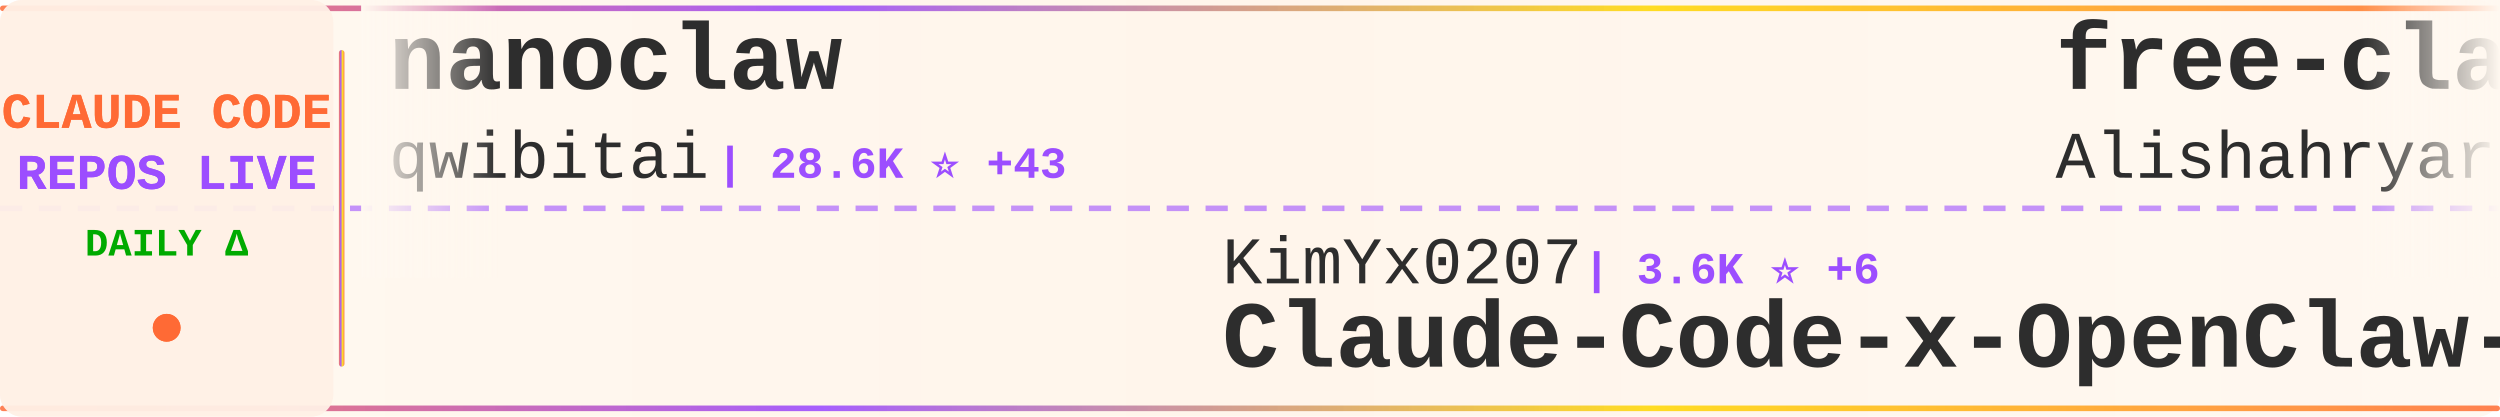
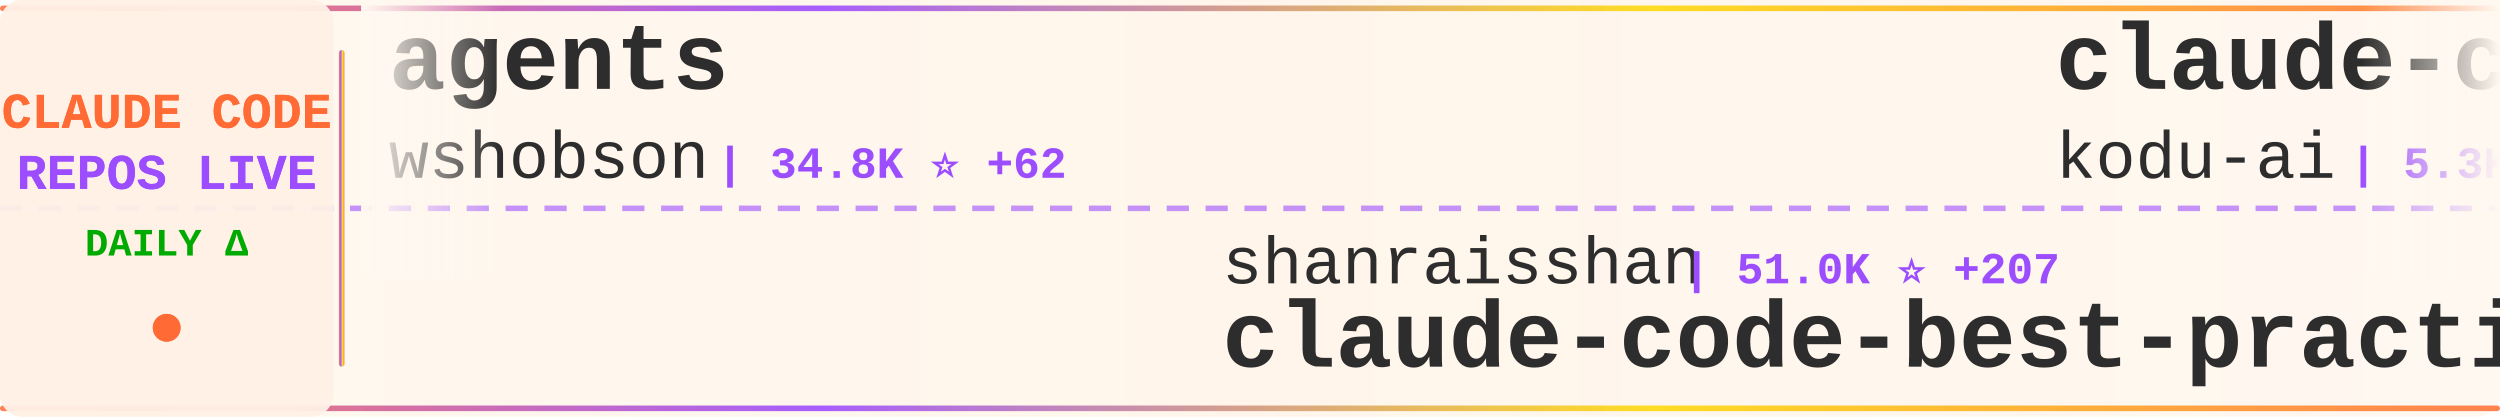
<svg xmlns="http://www.w3.org/2000/svg" width="900" height="150">
  <defs>
    <linearGradient id="tickerBg" x1="0%" y1="0%" x2="100%" y2="0%">
      <stop offset="0%" style="stop-color:#fff8f0;stop-opacity:0.98" />
      <stop offset="50%" style="stop-color:#fff5eb;stop-opacity:1" />
      <stop offset="100%" style="stop-color:#fff8f0;stop-opacity:0.98" />
    </linearGradient>
    <linearGradient id="borderGrad" x1="0%" y1="0%" x2="100%" y2="0%">
      <stop offset="0%" style="stop-color:#FF6B35;stop-opacity:0.85">
        <animate attributeName="stop-opacity" values="0.85;1;0.85" dur="2s" repeatCount="indefinite" />
      </stop>
      <stop offset="33%" style="stop-color:#9C4EFF;stop-opacity:0.9">
        <animate attributeName="stop-opacity" values="0.9;1;0.9" dur="2.2s" repeatCount="indefinite" />
      </stop>
      <stop offset="66%" style="stop-color:#FFD700;stop-opacity:0.85">
        <animate attributeName="stop-opacity" values="0.85;1;0.85" dur="1.8s" repeatCount="indefinite" />
      </stop>
      <stop offset="100%" style="stop-color:#FF6B35;stop-opacity:0.85">
        <animate attributeName="stop-opacity" values="0.85;1;0.85" dur="2s" repeatCount="indefinite" />
      </stop>
    </linearGradient>
    <filter id="textGlow">
      <feGaussianBlur stdDeviation="0.15" result="coloredBlur" />
      <feMerge>
        <feMergeNode in="coloredBlur" />
        <feMergeNode in="SourceGraphic" />
      </feMerge>
    </filter>
    <filter id="metricGlow">
      <feGaussianBlur stdDeviation="0.2" result="coloredBlur" />
      <feMerge>
        <feMergeNode in="coloredBlur" />
        <feMergeNode in="SourceGraphic" />
      </feMerge>
    </filter>
    <linearGradient id="leftFade" x1="0%" y1="0%" x2="100%" y2="0%">
      <stop offset="0%" style="stop-color:#fff8f0;stop-opacity:1" />
      <stop offset="100%" style="stop-color:#fff8f0;stop-opacity:0" />
    </linearGradient>
    <linearGradient id="rightFade" x1="0%" y1="0%" x2="100%" y2="0%">
      <stop offset="0%" style="stop-color:#fff8f0;stop-opacity:0" />
      <stop offset="100%" style="stop-color:#fff8f0;stop-opacity:1" />
    </linearGradient>
  </defs>
  <rect width="900" height="150" fill="url(#tickerBg)" rx="8" />
  <rect x="0" y="2" width="900" height="2" fill="url(#borderGrad)" rx="1" />
  <rect x="0" y="146" width="900" height="2" fill="url(#borderGrad)" rx="1" />
  <line x1="0" y1="75" x2="900" y2="75" stroke="#9C4EFF" stroke-width="2" stroke-dasharray="8 6" opacity="0.6" />
  <rect x="0" y="0" width="120" height="150" fill="#fff0e6" opacity="0.95" rx="8" />
  <text x="60" y="46" font-family="'Courier New', monospace" font-size="18" font-weight="bold" fill="#FF6B35" text-anchor="middle" filter="url(#textGlow)">
    CLAUDE CODE
  </text>
  <text x="60" y="68" font-family="'Courier New', monospace" font-size="18" font-weight="bold" fill="#9C4EFF" text-anchor="middle" filter="url(#textGlow)">
    REPOS LIVE
  </text>
  <text x="60" y="92" font-family="'Courier New', monospace" font-size="14" font-weight="bold" fill="#00aa00" text-anchor="middle">
    DAILY Δ
  </text>
  <circle cx="60" cy="118" r="5" fill="#FF6B35" filter="url(#metricGlow)">
    <animate attributeName="r" values="4;6;4" dur="1.5s" repeatCount="indefinite" />
    <animate attributeName="opacity" values="0.6;1;0.6" dur="1.5s" repeatCount="indefinite" />
  </circle>
  <rect x="122" y="18" width="2" height="114" fill="url(#borderGrad)" rx="1" />
  <clipPath id="tickerClip">
    <rect x="130" y="0" width="770" height="150" />
  </clipPath>
  <g clip-path="url(#tickerClip)">
    <g id="tickerItems">
      <animateTransform attributeName="transform" attributeType="XML" type="translate" from="0 0" to="-3000 0" dur="54s" repeatCount="indefinite" />
      <g transform="translate(0, 0)">
-         <text x="140" y="32" font-family="'Courier New', monospace" font-size="34" font-weight="bold" fill="#2d2d2d">nanoclaw</text>
-         <text x="140" y="64" font-family="'Courier New', monospace" font-size="24" font-weight="normal" fill="#2d2d2d" opacity="1.0">qwibitai</text>
-         <text x="258" y="64" font-family="'Courier New', monospace" font-size="16" font-weight="bold" fill="#9C4EFF"> | 28.6K ⭐ +43</text>
+         <text x="140" y="32" font-family="'Courier New', monospace" font-size="34" font-weight="bold" fill="#2d2d2d">agents</text>
+         <text x="140" y="64" font-family="'Courier New', monospace" font-size="24" font-weight="normal" fill="#2d2d2d" opacity="1.0">wshobson</text>
+         <text x="258" y="64" font-family="'Courier New', monospace" font-size="16" font-weight="bold" fill="#9C4EFF"> | 34.8K ⭐ +62</text>
      </g>
      <g transform="translate(300, 0)">
-         <text x="140" y="102" font-family="'Courier New', monospace" font-size="24" font-weight="normal" fill="#2d2d2d" opacity="1.0">KimYx0207</text>
-         <text x="270" y="102" font-family="'Courier New', monospace" font-size="16" font-weight="bold" fill="#9C4EFF"> | 3.6K ⭐ +6</text>
-         <text x="140" y="132" font-family="'Courier New', monospace" font-size="34" font-weight="bold" fill="#2d2d2d">Claude-Code-x-OpenClaw-G...</text>
+         <text x="140" y="102" font-family="'Courier New', monospace" font-size="24" font-weight="normal" fill="#2d2d2d" opacity="1.0">shanraisshan</text>
+         <text x="306" y="102" font-family="'Courier New', monospace" font-size="16" font-weight="bold" fill="#9C4EFF"> | 51.0K ⭐ +207</text>
+         <text x="140" y="132" font-family="'Courier New', monospace" font-size="34" font-weight="bold" fill="#2d2d2d">claude-code-best-practic...</text>
      </g>
      <g transform="translate(600, 0)">
-         <text x="140" y="32" font-family="'Courier New', monospace" font-size="34" font-weight="bold" fill="#2d2d2d">free-claude-code</text>
-         <text x="140" y="64" font-family="'Courier New', monospace" font-size="24" font-weight="normal" fill="#2d2d2d" opacity="1.0">Alishahryar1</text>
-         <text x="306" y="64" font-family="'Courier New', monospace" font-size="16" font-weight="bold" fill="#9C4EFF"> | 21.2K ⭐ +533</text>
+         <text x="140" y="32" font-family="'Courier New', monospace" font-size="34" font-weight="bold" fill="#2d2d2d">claude-coder</text>
+         <text x="140" y="64" font-family="'Courier New', monospace" font-size="24" font-weight="normal" fill="#2d2d2d" opacity="1.0">kodu-ai</text>
+         <text x="246" y="64" font-family="'Courier New', monospace" font-size="16" font-weight="bold" fill="#9C4EFF"> | 5.3K ⭐</text>
      </g>
      <g transform="translate(900, 0)">
-         <text x="140" y="102" font-family="'Courier New', monospace" font-size="24" font-weight="normal" fill="#2d2d2d" opacity="1.0">guanshan</text>
-         <text x="258" y="102" font-family="'Courier New', monospace" font-size="16" font-weight="bold" fill="#9C4EFF"> | 57 ⭐</text>
-         <text x="140" y="132" font-family="'Courier New', monospace" font-size="34" font-weight="bold" fill="#2d2d2d">ClaudeCode</text>
+         <text x="140" y="102" font-family="'Courier New', monospace" font-size="24" font-weight="normal" fill="#2d2d2d" opacity="1.0">Pimzino</text>
+         <text x="246" y="102" font-family="'Courier New', monospace" font-size="16" font-weight="bold" fill="#9C4EFF"> | 3.7K ⭐ +1</text>
+         <text x="140" y="132" font-family="'Courier New', monospace" font-size="34" font-weight="bold" fill="#2d2d2d">claude-code-spec-workflo...</text>
      </g>
      <g transform="translate(1200, 0)">
-         <text x="140" y="32" font-family="'Courier New', monospace" font-size="34" font-weight="bold" fill="#2d2d2d">claude-code-local</text>
-         <text x="140" y="64" font-family="'Courier New', monospace" font-size="24" font-weight="normal" fill="#2d2d2d" opacity="1.0">nicedreamzapp</text>
-         <text x="318" y="64" font-family="'Courier New', monospace" font-size="16" font-weight="bold" fill="#9C4EFF"> | 2.5K ⭐ +26</text>
+         <text x="140" y="32" font-family="'Courier New', monospace" font-size="34" font-weight="bold" fill="#2d2d2d">claude-howto</text>
+         <text x="140" y="64" font-family="'Courier New', monospace" font-size="24" font-weight="normal" fill="#2d2d2d" opacity="1.0">luongnv89</text>
+         <text x="270" y="64" font-family="'Courier New', monospace" font-size="16" font-weight="bold" fill="#9C4EFF"> | 31.1K ⭐ +155</text>
      </g>
      <g transform="translate(1500, 0)">
-         <text x="140" y="102" font-family="'Courier New', monospace" font-size="24" font-weight="normal" fill="#2d2d2d" opacity="1.0">zstmfhy</text>
-         <text x="246" y="102" font-family="'Courier New', monospace" font-size="16" font-weight="bold" fill="#9C4EFF"> | 190 ⭐</text>
-         <text x="140" y="132" font-family="'Courier New', monospace" font-size="34" font-weight="bold" fill="#2d2d2d">Claude-code</text>
+         <text x="140" y="102" font-family="'Courier New', monospace" font-size="24" font-weight="normal" fill="#2d2d2d" opacity="1.0">Maciek-roboblog</text>
+         <text x="342" y="102" font-family="'Courier New', monospace" font-size="16" font-weight="bold" fill="#9C4EFF"> | 7.9K ⭐ +11</text>
+         <text x="140" y="132" font-family="'Courier New', monospace" font-size="34" font-weight="bold" fill="#2d2d2d">Claude-Code-Usage-Monito...</text>
      </g>
      <g transform="translate(1800, 0)">
-         <text x="140" y="32" font-family="'Courier New', monospace" font-size="34" font-weight="bold" fill="#2d2d2d">claude-code-sub-agents</text>
-         <text x="140" y="64" font-family="'Courier New', monospace" font-size="24" font-weight="normal" fill="#2d2d2d" opacity="1.0">lst97</text>
-         <text x="222" y="64" font-family="'Courier New', monospace" font-size="16" font-weight="bold" fill="#9C4EFF"> | 1.6K ⭐ +1</text>
+         <text x="140" y="32" font-family="'Courier New', monospace" font-size="34" font-weight="bold" fill="#2d2d2d">claude-code-sourcemap</text>
+         <text x="140" y="64" font-family="'Courier New', monospace" font-size="24" font-weight="normal" fill="#2d2d2d" opacity="1.0">ChinaSiro</text>
+         <text x="270" y="64" font-family="'Courier New', monospace" font-size="16" font-weight="bold" fill="#9C4EFF"> | 9.1K ⭐ +3</text>
      </g>
      <g transform="translate(2100, 0)">
-         <text x="140" y="102" font-family="'Courier New', monospace" font-size="24" font-weight="normal" fill="#2d2d2d" opacity="1.0">hangsman</text>
-         <text x="258" y="102" font-family="'Courier New', monospace" font-size="16" font-weight="bold" fill="#9C4EFF"> | 766 ⭐ +1</text>
-         <text x="140" y="132" font-family="'Courier New', monospace" font-size="34" font-weight="bold" fill="#2d2d2d">claude-code-source</text>
+         <text x="140" y="102" font-family="'Courier New', monospace" font-size="24" font-weight="normal" fill="#2d2d2d" opacity="1.0">ghuntley</text>
+         <text x="258" y="102" font-family="'Courier New', monospace" font-size="16" font-weight="bold" fill="#9C4EFF"> | 974 ⭐</text>
+         <text x="140" y="132" font-family="'Courier New', monospace" font-size="34" font-weight="bold" fill="#2d2d2d">claude-code-source-code-...</text>
      </g>
      <g transform="translate(2400, 0)">
-         <text x="140" y="32" font-family="'Courier New', monospace" font-size="34" font-weight="bold" fill="#2d2d2d">claude-code-sourcemap</text>
-         <text x="140" y="64" font-family="'Courier New', monospace" font-size="24" font-weight="normal" fill="#2d2d2d" opacity="1.0">ChinaSiro</text>
-         <text x="270" y="64" font-family="'Courier New', monospace" font-size="16" font-weight="bold" fill="#9C4EFF"> | 9.1K ⭐ +2</text>
+         <text x="140" y="32" font-family="'Courier New', monospace" font-size="34" font-weight="bold" fill="#2d2d2d">claude-code-templates</text>
+         <text x="140" y="64" font-family="'Courier New', monospace" font-size="24" font-weight="normal" fill="#2d2d2d" opacity="1.0">davila7</text>
+         <text x="246" y="64" font-family="'Courier New', monospace" font-size="16" font-weight="bold" fill="#9C4EFF"> | 26.7K ⭐ +46</text>
      </g>
      <g transform="translate(2700, 0)">
-         <text x="140" y="102" font-family="'Courier New', monospace" font-size="24" font-weight="normal" fill="#2d2d2d" opacity="1.0">carlvellotti</text>
-         <text x="306" y="102" font-family="'Courier New', monospace" font-size="16" font-weight="bold" fill="#9C4EFF"> | 2.0K ⭐ +7</text>
-         <text x="140" y="132" font-family="'Courier New', monospace" font-size="34" font-weight="bold" fill="#2d2d2d">claude-code-pm-course</text>
+         <text x="140" y="102" font-family="'Courier New', monospace" font-size="24" font-weight="normal" fill="#2d2d2d" opacity="1.0">Donchitos</text>
+         <text x="270" y="102" font-family="'Courier New', monospace" font-size="16" font-weight="bold" fill="#9C4EFF"> | 17.2K ⭐ +142</text>
+         <text x="140" y="132" font-family="'Courier New', monospace" font-size="34" font-weight="bold" fill="#2d2d2d">Claude-Code-Game-Studios</text>
      </g>
      <g transform="translate(3000, 0)">
-         <text x="140" y="32" font-family="'Courier New', monospace" font-size="34" font-weight="bold" fill="#2d2d2d">nanoclaw</text>
-         <text x="140" y="64" font-family="'Courier New', monospace" font-size="24" font-weight="normal" fill="#2d2d2d" opacity="1.0">qwibitai</text>
-         <text x="258" y="64" font-family="'Courier New', monospace" font-size="16" font-weight="bold" fill="#9C4EFF"> | 28.6K ⭐ +43</text>
+         <text x="140" y="32" font-family="'Courier New', monospace" font-size="34" font-weight="bold" fill="#2d2d2d">agents</text>
+         <text x="140" y="64" font-family="'Courier New', monospace" font-size="24" font-weight="normal" fill="#2d2d2d" opacity="1.0">wshobson</text>
+         <text x="258" y="64" font-family="'Courier New', monospace" font-size="16" font-weight="bold" fill="#9C4EFF"> | 34.8K ⭐ +62</text>
      </g>
      <g transform="translate(3300, 0)">
-         <text x="140" y="102" font-family="'Courier New', monospace" font-size="24" font-weight="normal" fill="#2d2d2d" opacity="1.0">KimYx0207</text>
-         <text x="270" y="102" font-family="'Courier New', monospace" font-size="16" font-weight="bold" fill="#9C4EFF"> | 3.6K ⭐ +6</text>
-         <text x="140" y="132" font-family="'Courier New', monospace" font-size="34" font-weight="bold" fill="#2d2d2d">Claude-Code-x-OpenClaw-G...</text>
+         <text x="140" y="102" font-family="'Courier New', monospace" font-size="24" font-weight="normal" fill="#2d2d2d" opacity="1.0">shanraisshan</text>
+         <text x="306" y="102" font-family="'Courier New', monospace" font-size="16" font-weight="bold" fill="#9C4EFF"> | 51.0K ⭐ +207</text>
+         <text x="140" y="132" font-family="'Courier New', monospace" font-size="34" font-weight="bold" fill="#2d2d2d">claude-code-best-practic...</text>
      </g>
      <g transform="translate(3600, 0)">
-         <text x="140" y="32" font-family="'Courier New', monospace" font-size="34" font-weight="bold" fill="#2d2d2d">free-claude-code</text>
-         <text x="140" y="64" font-family="'Courier New', monospace" font-size="24" font-weight="normal" fill="#2d2d2d" opacity="1.0">Alishahryar1</text>
-         <text x="306" y="64" font-family="'Courier New', monospace" font-size="16" font-weight="bold" fill="#9C4EFF"> | 21.2K ⭐ +533</text>
+         <text x="140" y="32" font-family="'Courier New', monospace" font-size="34" font-weight="bold" fill="#2d2d2d">claude-coder</text>
+         <text x="140" y="64" font-family="'Courier New', monospace" font-size="24" font-weight="normal" fill="#2d2d2d" opacity="1.0">kodu-ai</text>
+         <text x="246" y="64" font-family="'Courier New', monospace" font-size="16" font-weight="bold" fill="#9C4EFF"> | 5.3K ⭐</text>
      </g>
      <g transform="translate(3900, 0)">
-         <text x="140" y="102" font-family="'Courier New', monospace" font-size="24" font-weight="normal" fill="#2d2d2d" opacity="1.0">guanshan</text>
-         <text x="258" y="102" font-family="'Courier New', monospace" font-size="16" font-weight="bold" fill="#9C4EFF"> | 57 ⭐</text>
-         <text x="140" y="132" font-family="'Courier New', monospace" font-size="34" font-weight="bold" fill="#2d2d2d">ClaudeCode</text>
+         <text x="140" y="102" font-family="'Courier New', monospace" font-size="24" font-weight="normal" fill="#2d2d2d" opacity="1.0">Pimzino</text>
+         <text x="246" y="102" font-family="'Courier New', monospace" font-size="16" font-weight="bold" fill="#9C4EFF"> | 3.7K ⭐ +1</text>
+         <text x="140" y="132" font-family="'Courier New', monospace" font-size="34" font-weight="bold" fill="#2d2d2d">claude-code-spec-workflo...</text>
      </g>
    </g>
  </g>
  <rect x="130" y="0" width="50" height="100" fill="url(#leftFade)" />
  <rect x="850" y="0" width="50" height="100" fill="url(#rightFade)" />
</svg>
